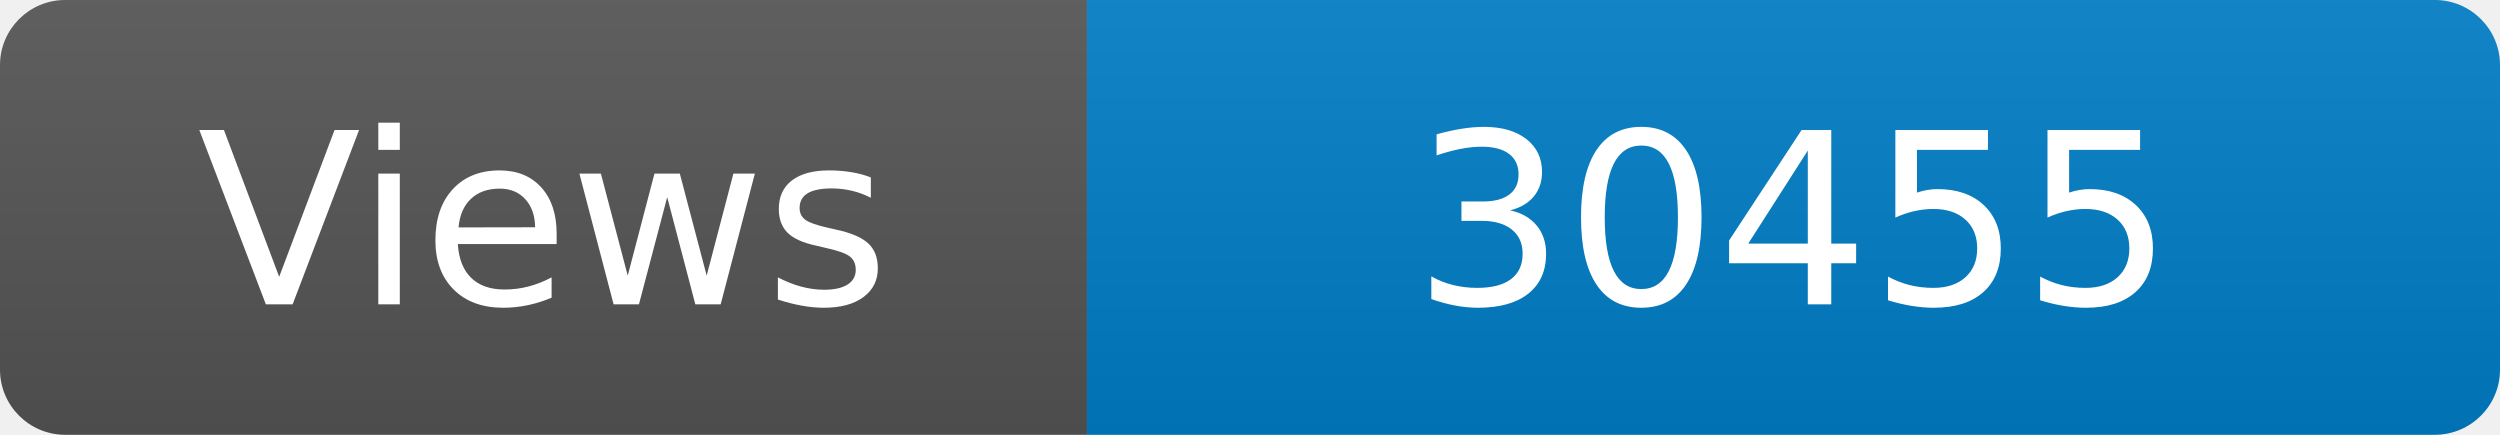
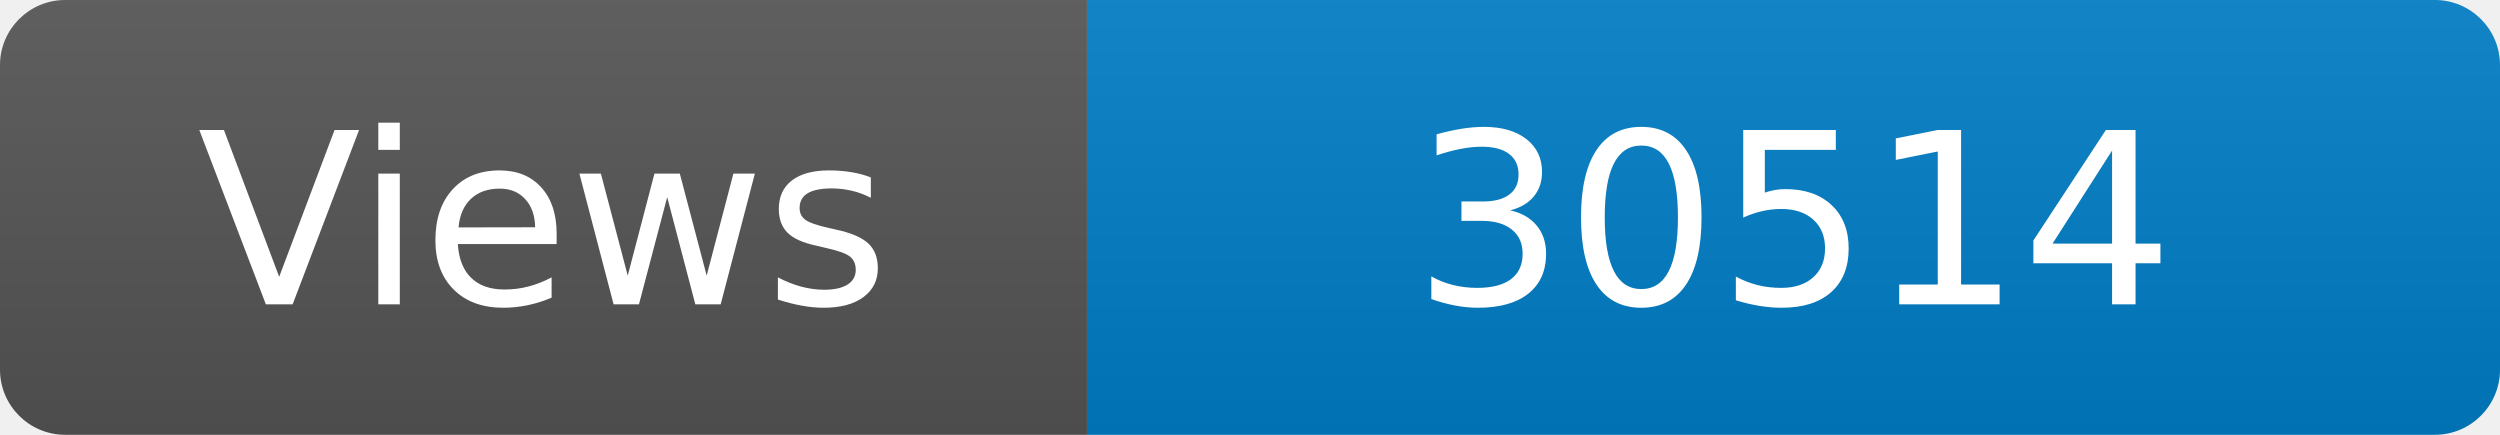
<svg xmlns="http://www.w3.org/2000/svg" width="115" height="20" role="img" aria-label="Maintained?: yes">
  <linearGradient id="s" x2="0" y2="100%">
    <stop offset="0" stop-color="#bbb" stop-opacity=".1" />
    <stop offset="1" stop-opacity=".1" />
  </linearGradient>
  <clipPath id="r">
    <rect width="115" height="20" rx="3" fill="#fff" />
  </clipPath>
  <g clip-path="url(#r)">
    <rect width="50" height="20" fill="#555" />
    <rect x="50" width="160" height="20" fill="#007ec6" />
    <rect width="115" height="20" fill="url(#s)" />
  </g>
  <g fill="#fff" text-anchor="middle" font-family="Verdana,Geneva,DejaVu Sans,sans-serif" font-size="110">
    <text x="250" y="140" transform="scale(.1)" fill="#fff">Views</text>
-     <text x="825" y="140" transform="scale(.1)" fill="#fff">30455</text>
+     <text x="825" y="140" transform="scale(.1)" fill="#fff">30514</text>
  </g>
</svg>
